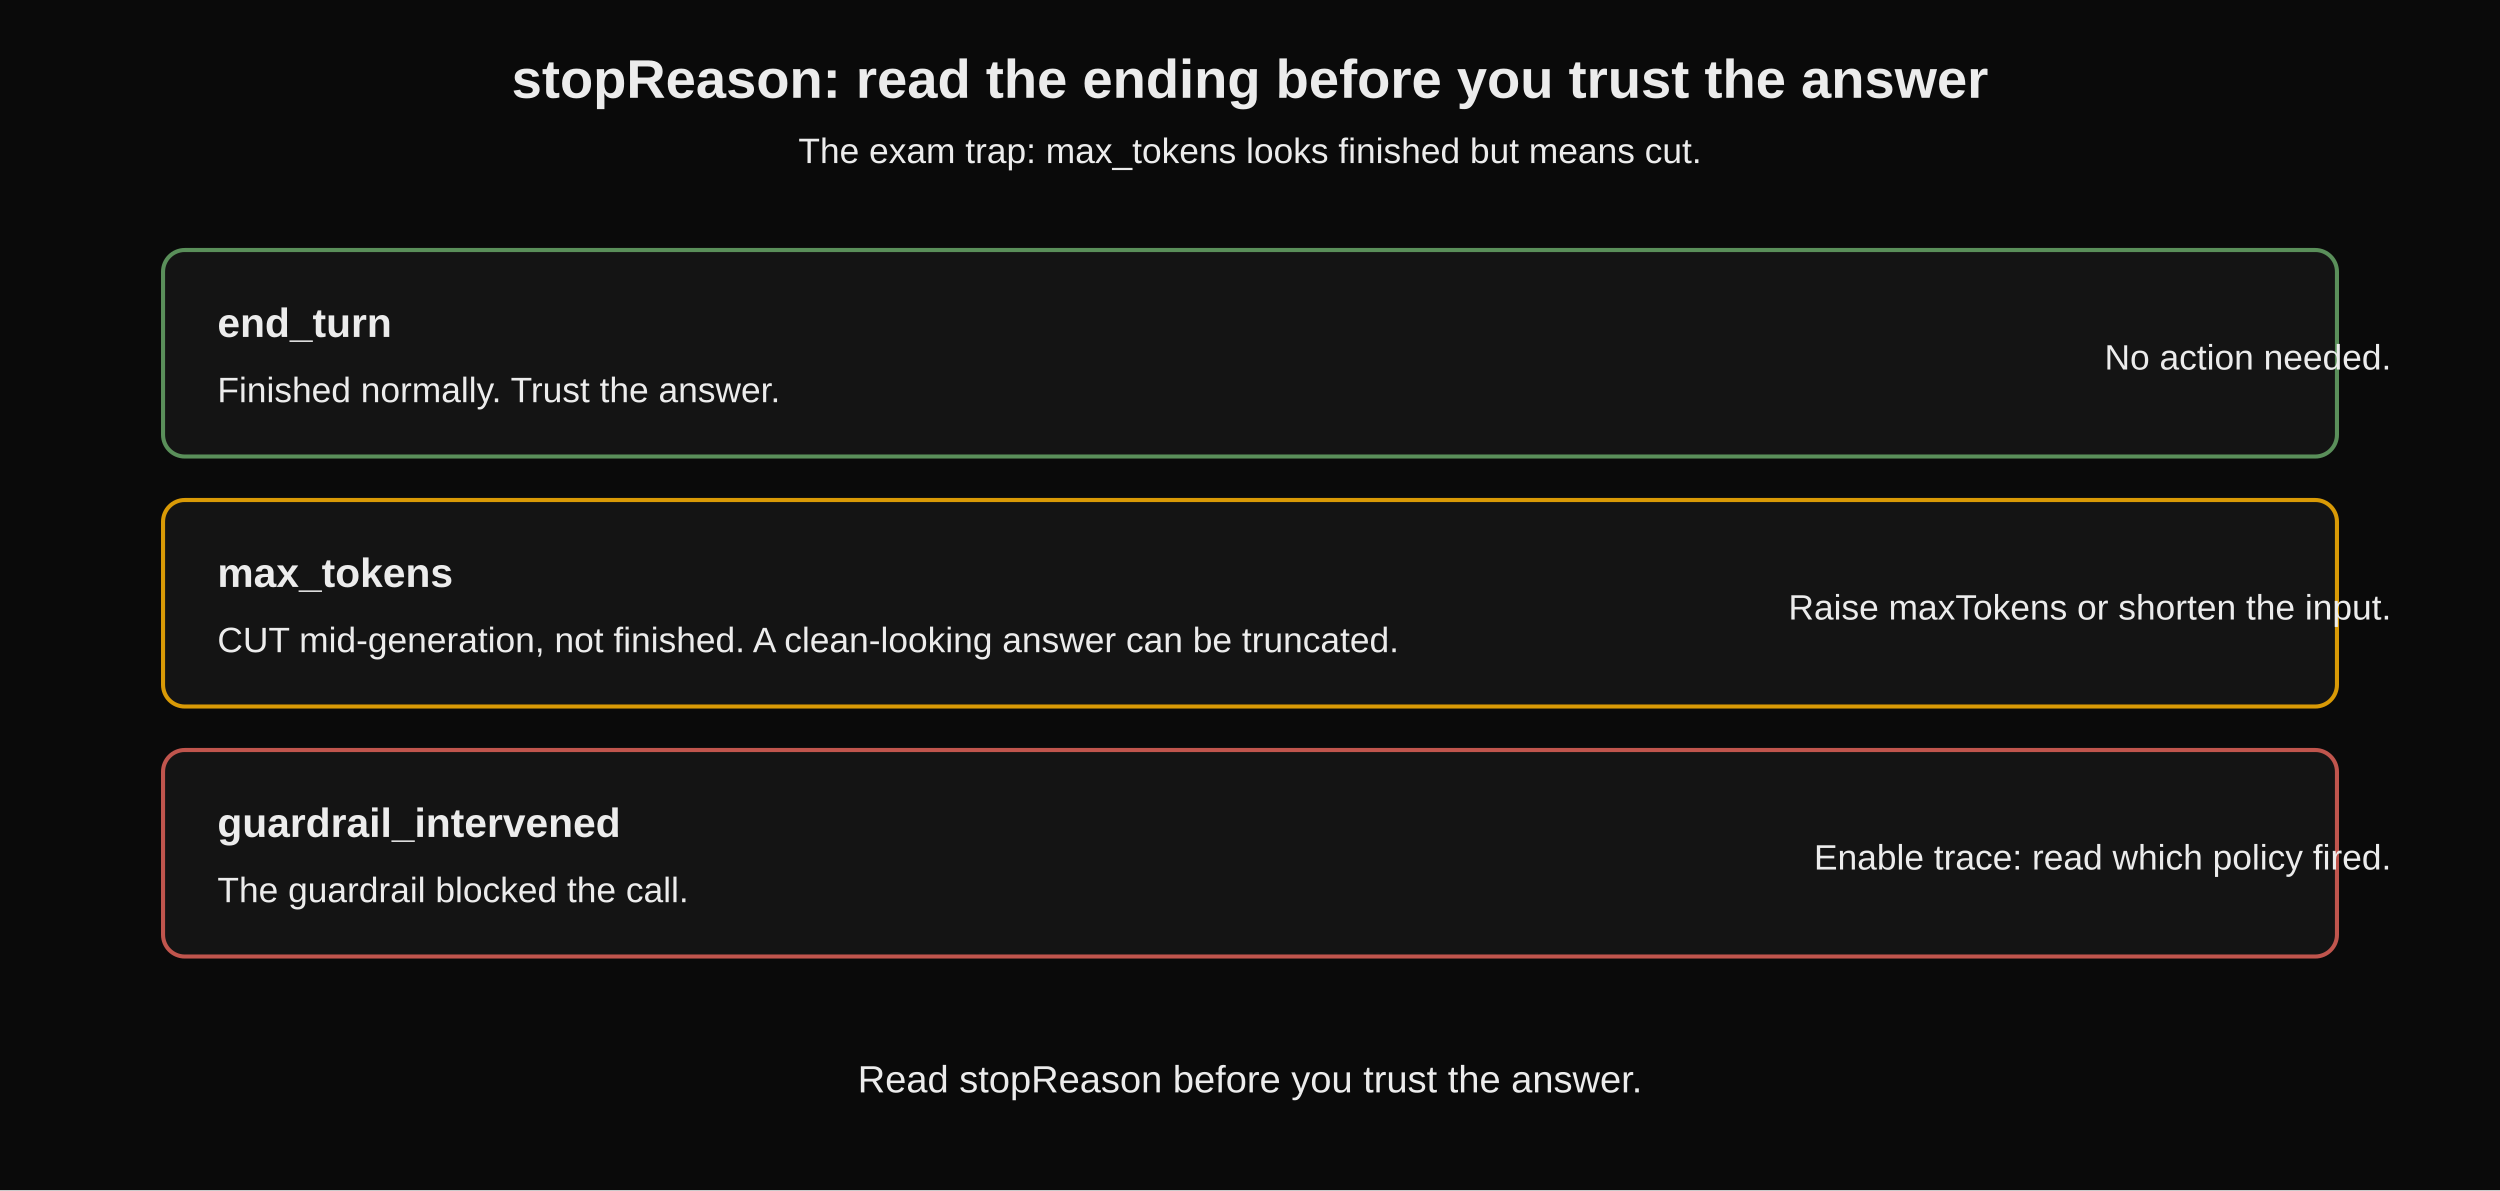
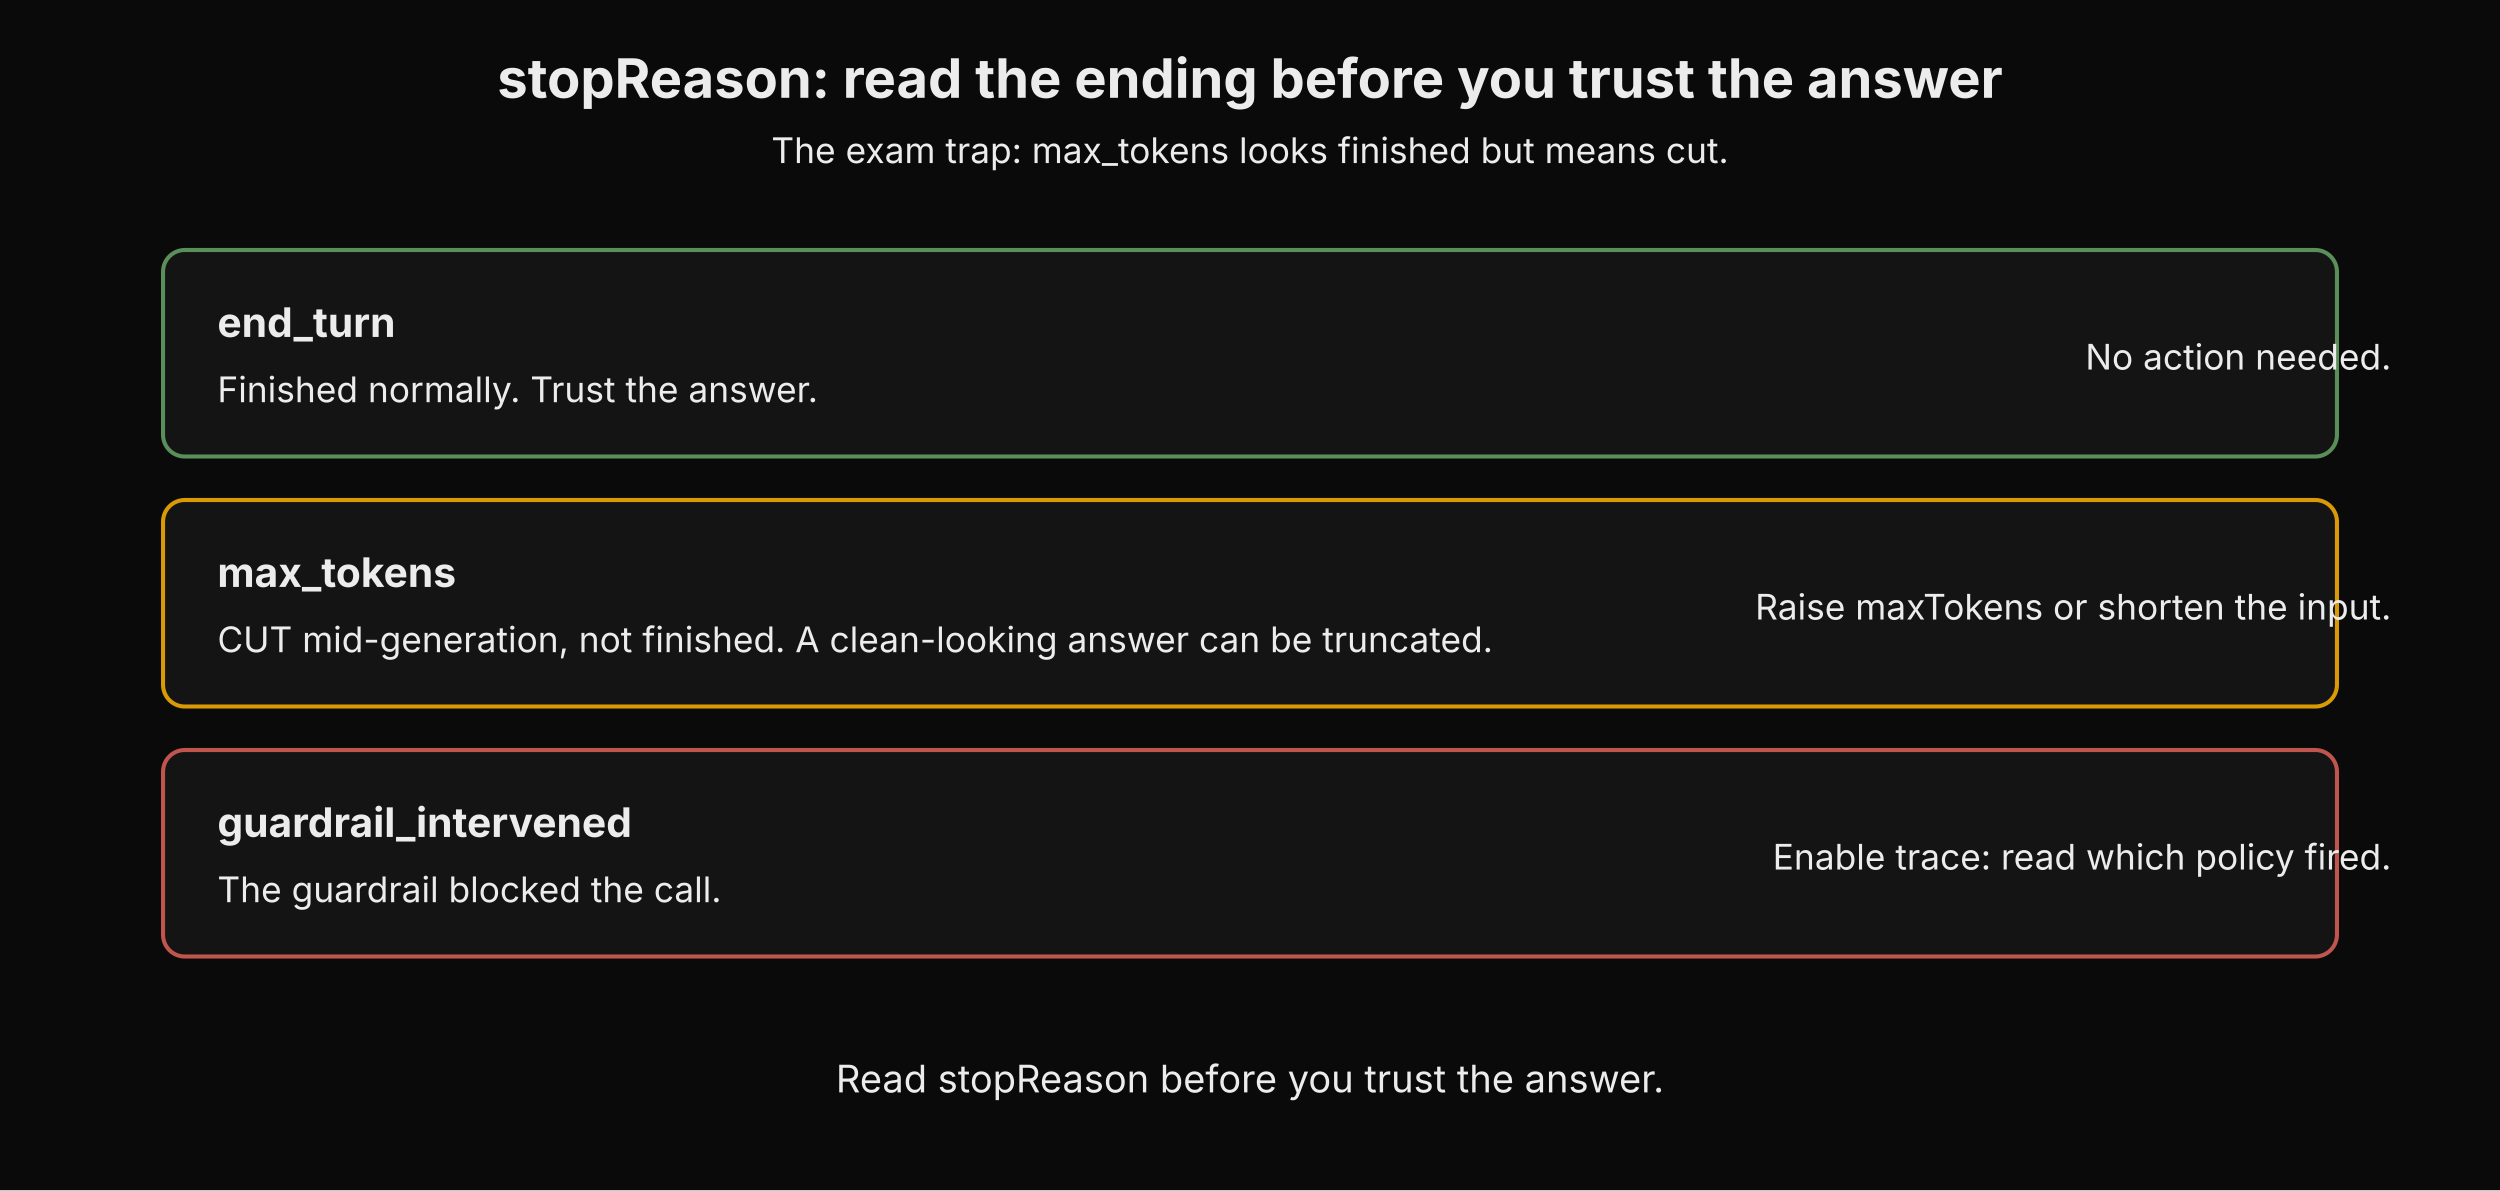
<svg xmlns="http://www.w3.org/2000/svg" width="100%" viewBox="0 0 920 438" role="img" aria-label="stopReason values: end_turn means finished, max_tokens means cut mid-generation, guardrail_intervened means blocked">
-   <style>text{font-family:Verdana,Arial,sans-serif;fill:#ececec;}</style>
+   <style>text{font-family:"Anthropic Sans",Inter,"Source Sans 3","IBM Plex Sans",sans-serif;fill:#ececec}</style>
  <defs>
    <marker id="ah" viewBox="0 0 10 10" refX="8" refY="5" markerWidth="7" markerHeight="7" orient="auto-start-reverse">
      <path d="M0,0 L10,5 L0,10 z" fill="#8a8a8a" />
    </marker>
  </defs>
  <rect x="0" y="0" width="920" height="438" fill="#0a0a0a" />
  <text x="460.0" y="36" text-anchor="middle" font-size="20" font-weight="bold">stopReason: read the ending before you trust the answer</text>
  <text x="460.0" y="60" text-anchor="middle" font-size="13" fill="#a8a8a8">The exam trap: max_tokens looks finished but means cut.</text>
  <rect x="60" y="92" width="800" height="76" rx="8" fill="#141414" stroke="#5a8f5a" stroke-width="1.5" />
  <text x="80" y="124" text-anchor="start" font-size="15" fill="#ececec" font-weight="bold">end_turn</text>
  <text x="80" y="148" text-anchor="start" font-size="13" fill="#a8a8a8">Finished normally. Trust the answer.</text>
  <text x="880" y="136" text-anchor="end" font-size="13" fill="#a8a8a8">No action needed.</text>
  <rect x="60" y="184" width="800" height="76" rx="8" fill="#141414" stroke="#d99a06" stroke-width="1.5" />
  <text x="80" y="216" text-anchor="start" font-size="15" fill="#ececec" font-weight="bold">max_tokens</text>
  <text x="80" y="240" text-anchor="start" font-size="13" fill="#a8a8a8">CUT mid-generation, not finished. A clean-looking answer can be truncated.</text>
  <text x="880" y="228" text-anchor="end" font-size="13" fill="#a8a8a8">Raise maxTokens or shorten the input.</text>
  <rect x="60" y="276" width="800" height="76" rx="8" fill="#141414" stroke="#c0554d" stroke-width="1.5" />
  <text x="80" y="308" text-anchor="start" font-size="15" fill="#ececec" font-weight="bold">guardrail_intervened</text>
  <text x="80" y="332" text-anchor="start" font-size="13" fill="#a8a8a8">The guardrail blocked the call.</text>
  <text x="880" y="320" text-anchor="end" font-size="13" fill="#a8a8a8">Enable trace: read which policy fired.</text>
  <text x="460" y="402" text-anchor="middle" font-size="14" fill="#a8a8a8">Read stopReason before you trust the answer.</text>
</svg>
